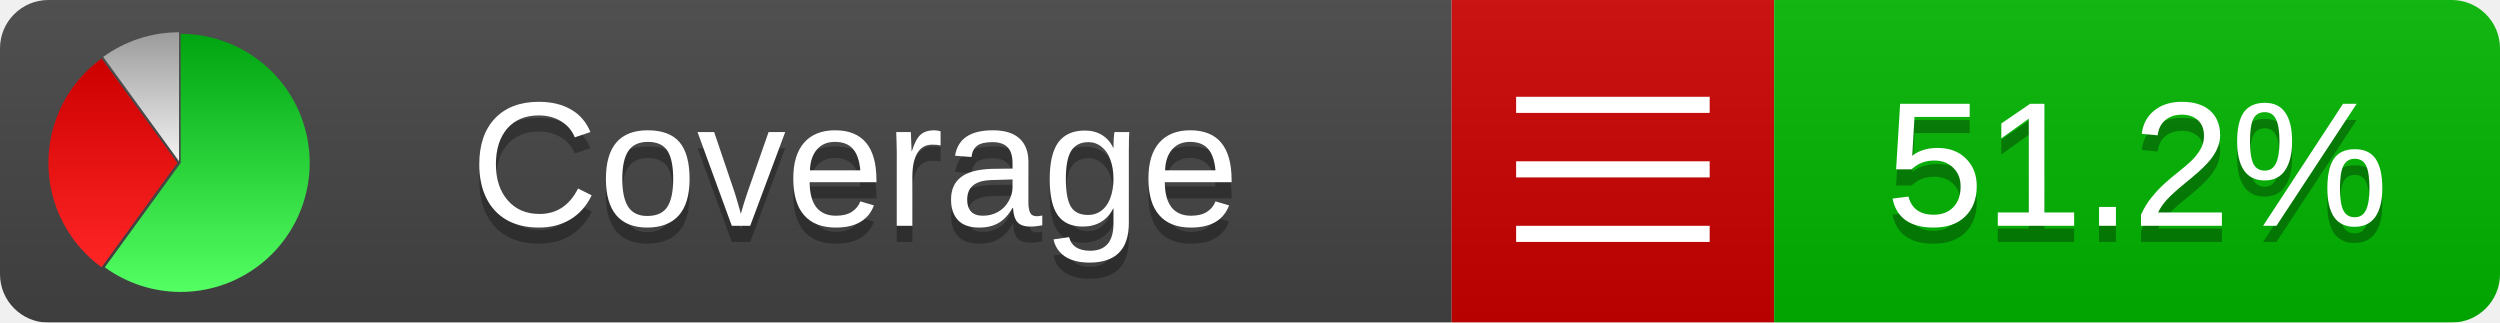
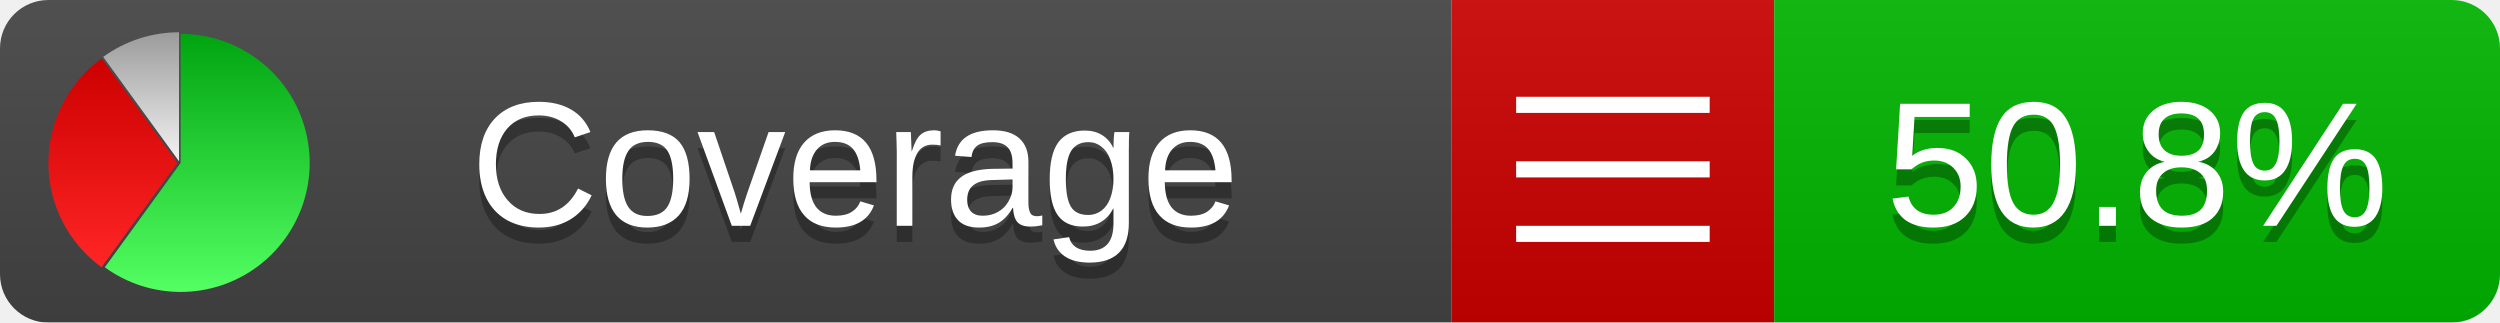
<svg xmlns="http://www.w3.org/2000/svg" xmlns:xlink="http://www.w3.org/1999/xlink" width="155" height="20">
  <style type="text/css">
          
            @keyframes fadeout {
              0 % { visibility: visible; opacity: 1; }
              40% { visibility: visible; opacity: 1; }
              50% { visibility: hidden; opacity: 0; }
              90% { visibility: hidden; opacity: 0; }
              100% { visibility: visible; opacity: 1; }
            }
            @keyframes fadein {
              0% { visibility: hidden; opacity: 0; }
              40% { visibility: hidden; opacity: 0; }
              50% { visibility: visible; opacity: 1; }
              90% { visibility: visible; opacity: 1; }
              100% { visibility: hidden; opacity: 0; }
            }
            .linecoverage {
                animation-duration: 10s;
                animation-name: fadeout;
                animation-iteration-count: infinite;
            }
            .branchcoverage {
                animation-duration: 10s;
                animation-name: fadein;
                animation-iteration-count: infinite;
            }
          
    </style>
  <defs>
    <linearGradient id="gradient" x2="0" y2="100%">
      <stop offset="0" stop-color="#bbb" stop-opacity=".1" />
      <stop offset="1" stop-opacity=".1" />
    </linearGradient>
    <linearGradient id="green" x2="0" y2="100%">
      <stop offset="0" stop-color="#00A410" />
      <stop offset="1" stop-color="#53FF63" />
    </linearGradient>
    <linearGradient id="red" x2="0" y2="100%">
      <stop offset="0" stop-color="#C00" />
      <stop offset="1" stop-color="#FF2525" />
    </linearGradient>
    <linearGradient id="gray" x2="0" y2="100%">
      <stop offset="0" stop-color="#9B9B9B" />
      <stop offset="1" stop-color="#F3F3F3" />
    </linearGradient>
    <mask id="mask">
      <rect width="155" height="20" rx="3" fill="#fff" />
    </mask>
    <g id="icon">
      <path style="fill:url(#green);" d="M205,202.5 l0,-200 a200,200 0 1,1 -117.558,361.803 z" />
      <path style="fill:url(#red);" d="M200,202.5 l-117.558,161.803 a200,200 0 0,1 0,-323.607 z" />
      <path style="fill:url(#gray);" d="M202.5,200 l-117.558,-161.803 a200,200 0 0,1 117.558,-38.196 z" />
    </g>
  </defs>
  <g mask="url(#mask)">
    <rect x="0" y="0" width="90" height="20" fill="#444" />
    <rect x="90" y="0" width="20" height="20" fill="#c00" />
    <rect x="110" y="0" width="45" height="20" fill="#00B600" />
    <rect x="0" y="0" width="155" height="20" fill="url(#gradient)" />
  </g>
  <g>
    <path class="" stroke="#fff" d="M94 6.5 h12 M94 10.5 h12 M94 14.5 h12" />
  </g>
  <g fill="#fff" text-anchor="middle" font-family="Verdana,Arial,Geneva,sans-serif" font-size="11">
    <a xlink:href="https://github.com/danielpalme/ReportGenerator" target="_top">
      <use xlink:href="#icon" transform="translate(3,2) scale(.04)" />
    </a>
    <text x="53" y="15" fill="#010101" fill-opacity=".3">Coverage</text>
    <text x="53" y="14" fill="#fff">Coverage</text>
-     <text class="" x="132.5" y="15" fill="#010101" fill-opacity=".3">51.2%</text>
-     <text class="" x="132.5" y="14">51.2%</text>
+     <text class="" x="132.5" y="15" fill="#010101" fill-opacity=".3">50.8%</text>
+     <text class="" x="132.5" y="14">50.8%</text>
  </g>
  <g>
    <rect class="" x="90" y="0" width="65" height="20" fill-opacity="0" />
  </g>
</svg>
